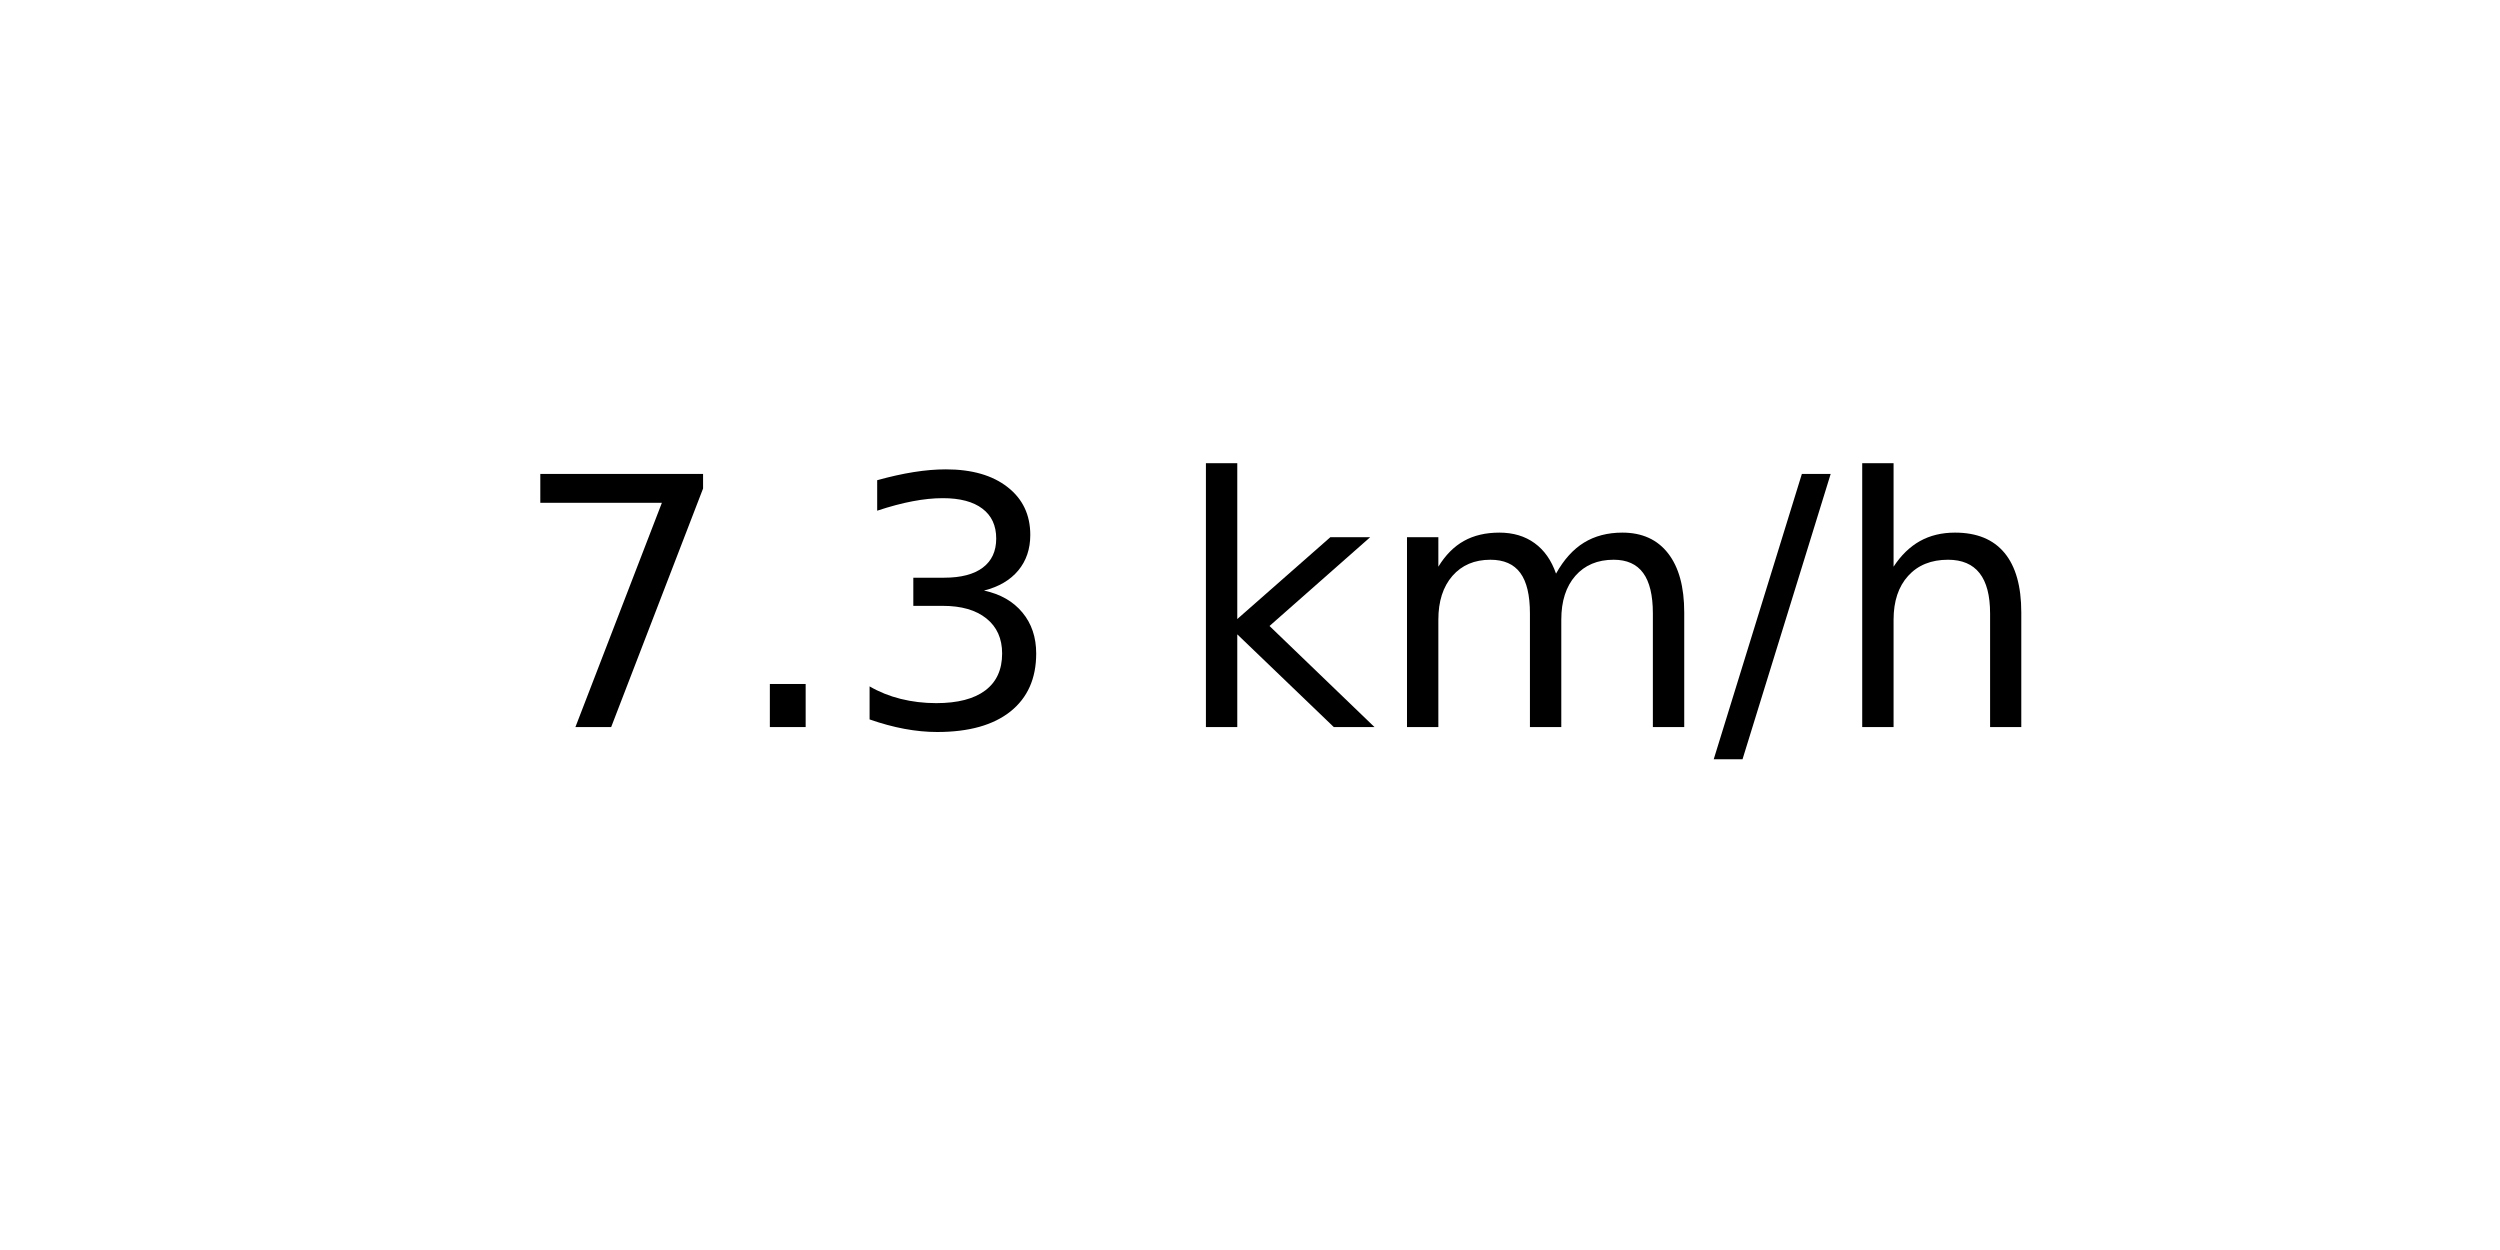
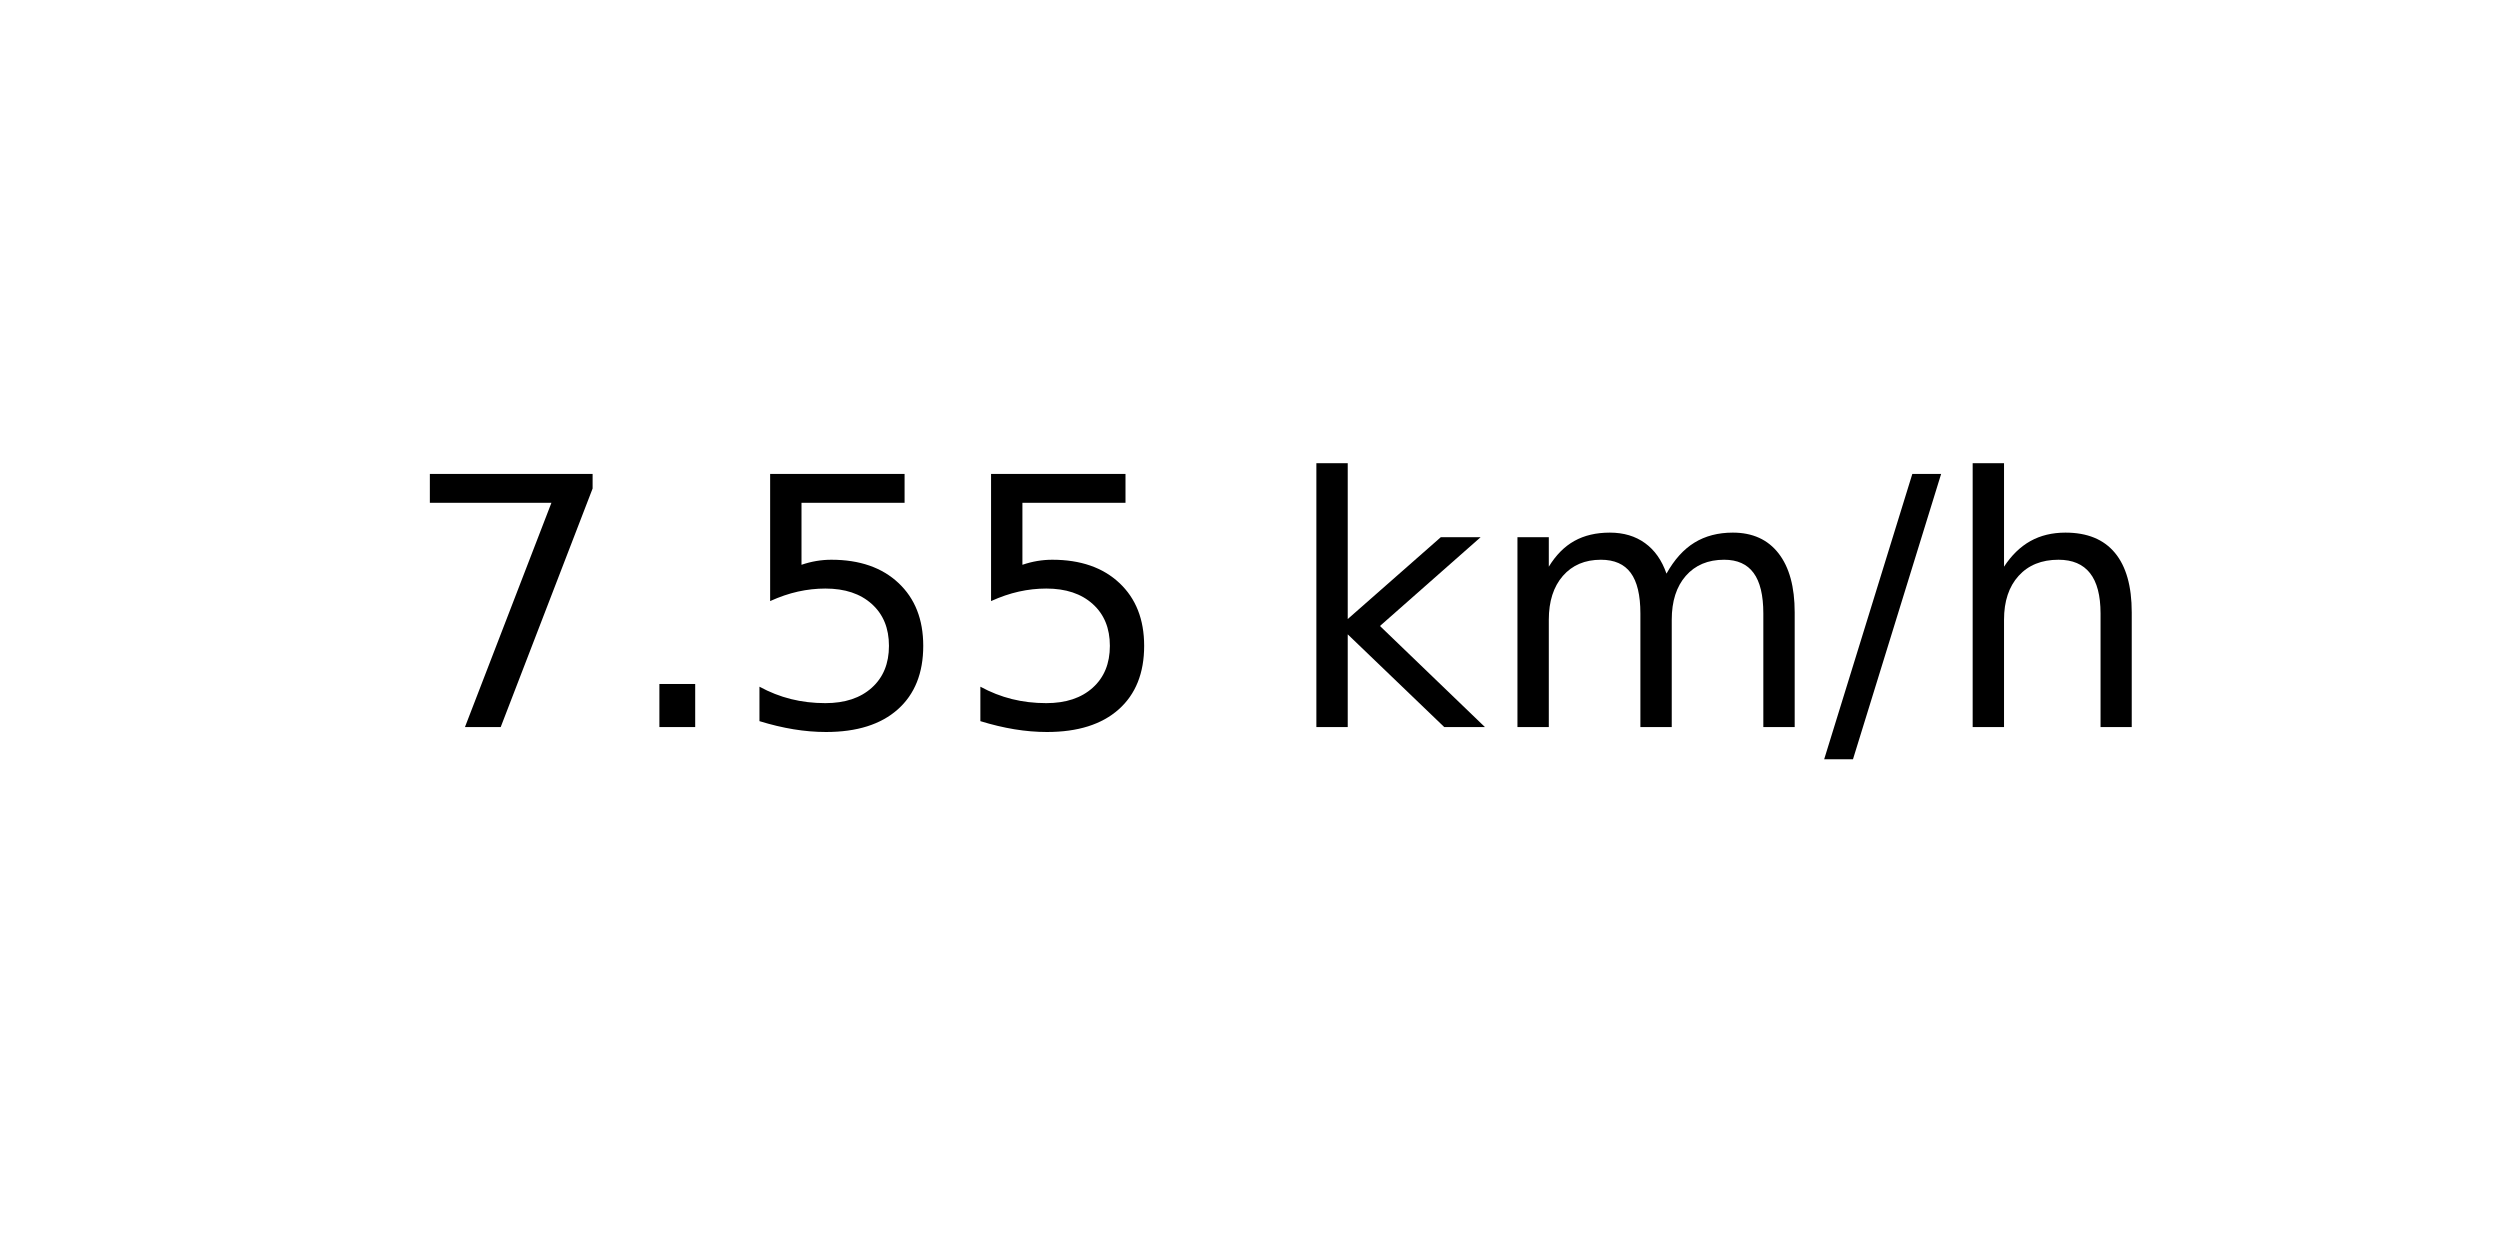
<svg xmlns="http://www.w3.org/2000/svg" xmlns:xlink="http://www.w3.org/1999/xlink" width="72pt" height="36pt" viewBox="0 0 72 36" version="1.1">
  <defs>
    <style type="text/css">*{stroke-linejoin: round; stroke-linecap: butt}</style>
  </defs>
  <g id="figure_1">
    <g id="axes_1">
      <g id="text_1">
-         <g transform="translate(14.74062 20.93937) scale(0.1 -0.1)">
+         <g transform="translate(11.55937 20.93937) scale(0.1 -0.1)">
          <defs>
            <path id="DejaVuSans-37" d="M 525 4666  L 3525 4666  L 3525 4397  L 1831 0  L 1172 0  L 2766 4134  L 525 4134  L 525 4666  z " transform="scale(0.015625)" />
            <path id="DejaVuSans-2e" d="M 684 794  L 1344 794  L 1344 0  L 684 0  L 684 794  z " transform="scale(0.015625)" />
-             <path id="DejaVuSans-33" d="M 2597 2516  Q 3050 2419 3304 2112  Q 3559 1806 3559 1356  Q 3559 666 3084 287  Q 2609 -91 1734 -91  Q 1441 -91 1130 -33  Q 819 25 488 141  L 488 750  Q 750 597 1062 519  Q 1375 441 1716 441  Q 2309 441 2620 675  Q 2931 909 2931 1356  Q 2931 1769 2642 2001  Q 2353 2234 1838 2234  L 1294 2234  L 1294 2753  L 1863 2753  Q 2328 2753 2575 2939  Q 2822 3125 2822 3475  Q 2822 3834 2567 4026  Q 2313 4219 1838 4219  Q 1578 4219 1281 4162  Q 984 4106 628 3988  L 628 4550  Q 988 4650 1302 4700  Q 1616 4750 1894 4750  Q 2613 4750 3031 4423  Q 3450 4097 3450 3541  Q 3450 3153 3228 2886  Q 3006 2619 2597 2516  z " transform="scale(0.015625)" />
+             <path id="DejaVuSans-35" d="M 691 4666  L 3169 4666  L 3169 4134  L 1269 4134  L 1269 2991  Q 1406 3038 1543 3061  Q 1681 3084 1819 3084  Q 2600 3084 3056 2656  Q 3513 2228 3513 1497  Q 3513 744 3044 326  Q 2575 -91 1722 -91  Q 1428 -91 1123 -41  Q 819 9 494 109  L 494 744  Q 775 591 1075 516  Q 1375 441 1709 441  Q 2250 441 2565 725  Q 2881 1009 2881 1497  Q 2881 1984 2565 2268  Q 2250 2553 1709 2553  Q 1456 2553 1204 2497  Q 953 2441 691 2322  L 691 4666  z " transform="scale(0.015625)" />
            <path id="DejaVuSans-20" transform="scale(0.015625)" />
            <path id="DejaVuSans-6b" d="M 581 4863  L 1159 4863  L 1159 1991  L 2875 3500  L 3609 3500  L 1753 1863  L 3688 0  L 2938 0  L 1159 1709  L 1159 0  L 581 0  L 581 4863  z " transform="scale(0.015625)" />
            <path id="DejaVuSans-6d" d="M 3328 2828  Q 3544 3216 3844 3400  Q 4144 3584 4550 3584  Q 5097 3584 5394 3201  Q 5691 2819 5691 2113  L 5691 0  L 5113 0  L 5113 2094  Q 5113 2597 4934 2840  Q 4756 3084 4391 3084  Q 3944 3084 3684 2787  Q 3425 2491 3425 1978  L 3425 0  L 2847 0  L 2847 2094  Q 2847 2600 2669 2842  Q 2491 3084 2119 3084  Q 1678 3084 1418 2786  Q 1159 2488 1159 1978  L 1159 0  L 581 0  L 581 3500  L 1159 3500  L 1159 2956  Q 1356 3278 1631 3431  Q 1906 3584 2284 3584  Q 2666 3584 2933 3390  Q 3200 3197 3328 2828  z " transform="scale(0.015625)" />
            <path id="DejaVuSans-2f" d="M 1625 4666  L 2156 4666  L 531 -594  L 0 -594  L 1625 4666  z " transform="scale(0.015625)" />
            <path id="DejaVuSans-68" d="M 3513 2113  L 3513 0  L 2938 0  L 2938 2094  Q 2938 2591 2744 2837  Q 2550 3084 2163 3084  Q 1697 3084 1428 2787  Q 1159 2491 1159 1978  L 1159 0  L 581 0  L 581 4863  L 1159 4863  L 1159 2956  Q 1366 3272 1645 3428  Q 1925 3584 2291 3584  Q 2894 3584 3203 3211  Q 3513 2838 3513 2113  z " transform="scale(0.015625)" />
          </defs>
          <use xlink:href="#DejaVuSans-37" />
          <use xlink:href="#DejaVuSans-2e" x="63.623" />
-           <use xlink:href="#DejaVuSans-33" x="95.41" />
-           <use xlink:href="#DejaVuSans-20" x="159.033" />
-           <use xlink:href="#DejaVuSans-6b" x="190.82" />
-           <use xlink:href="#DejaVuSans-6d" x="248.73" />
-           <use xlink:href="#DejaVuSans-2f" x="346.143" />
-           <use xlink:href="#DejaVuSans-68" x="379.834" />
+           <use xlink:href="#DejaVuSans-35" x="95.41" />
+           <use xlink:href="#DejaVuSans-35" x="159.033" />
+           <use xlink:href="#DejaVuSans-20" x="222.656" />
+           <use xlink:href="#DejaVuSans-6b" x="254.443" />
+           <use xlink:href="#DejaVuSans-6d" x="312.354" />
+           <use xlink:href="#DejaVuSans-2f" x="409.766" />
+           <use xlink:href="#DejaVuSans-68" x="443.457" />
        </g>
      </g>
    </g>
  </g>
</svg>
